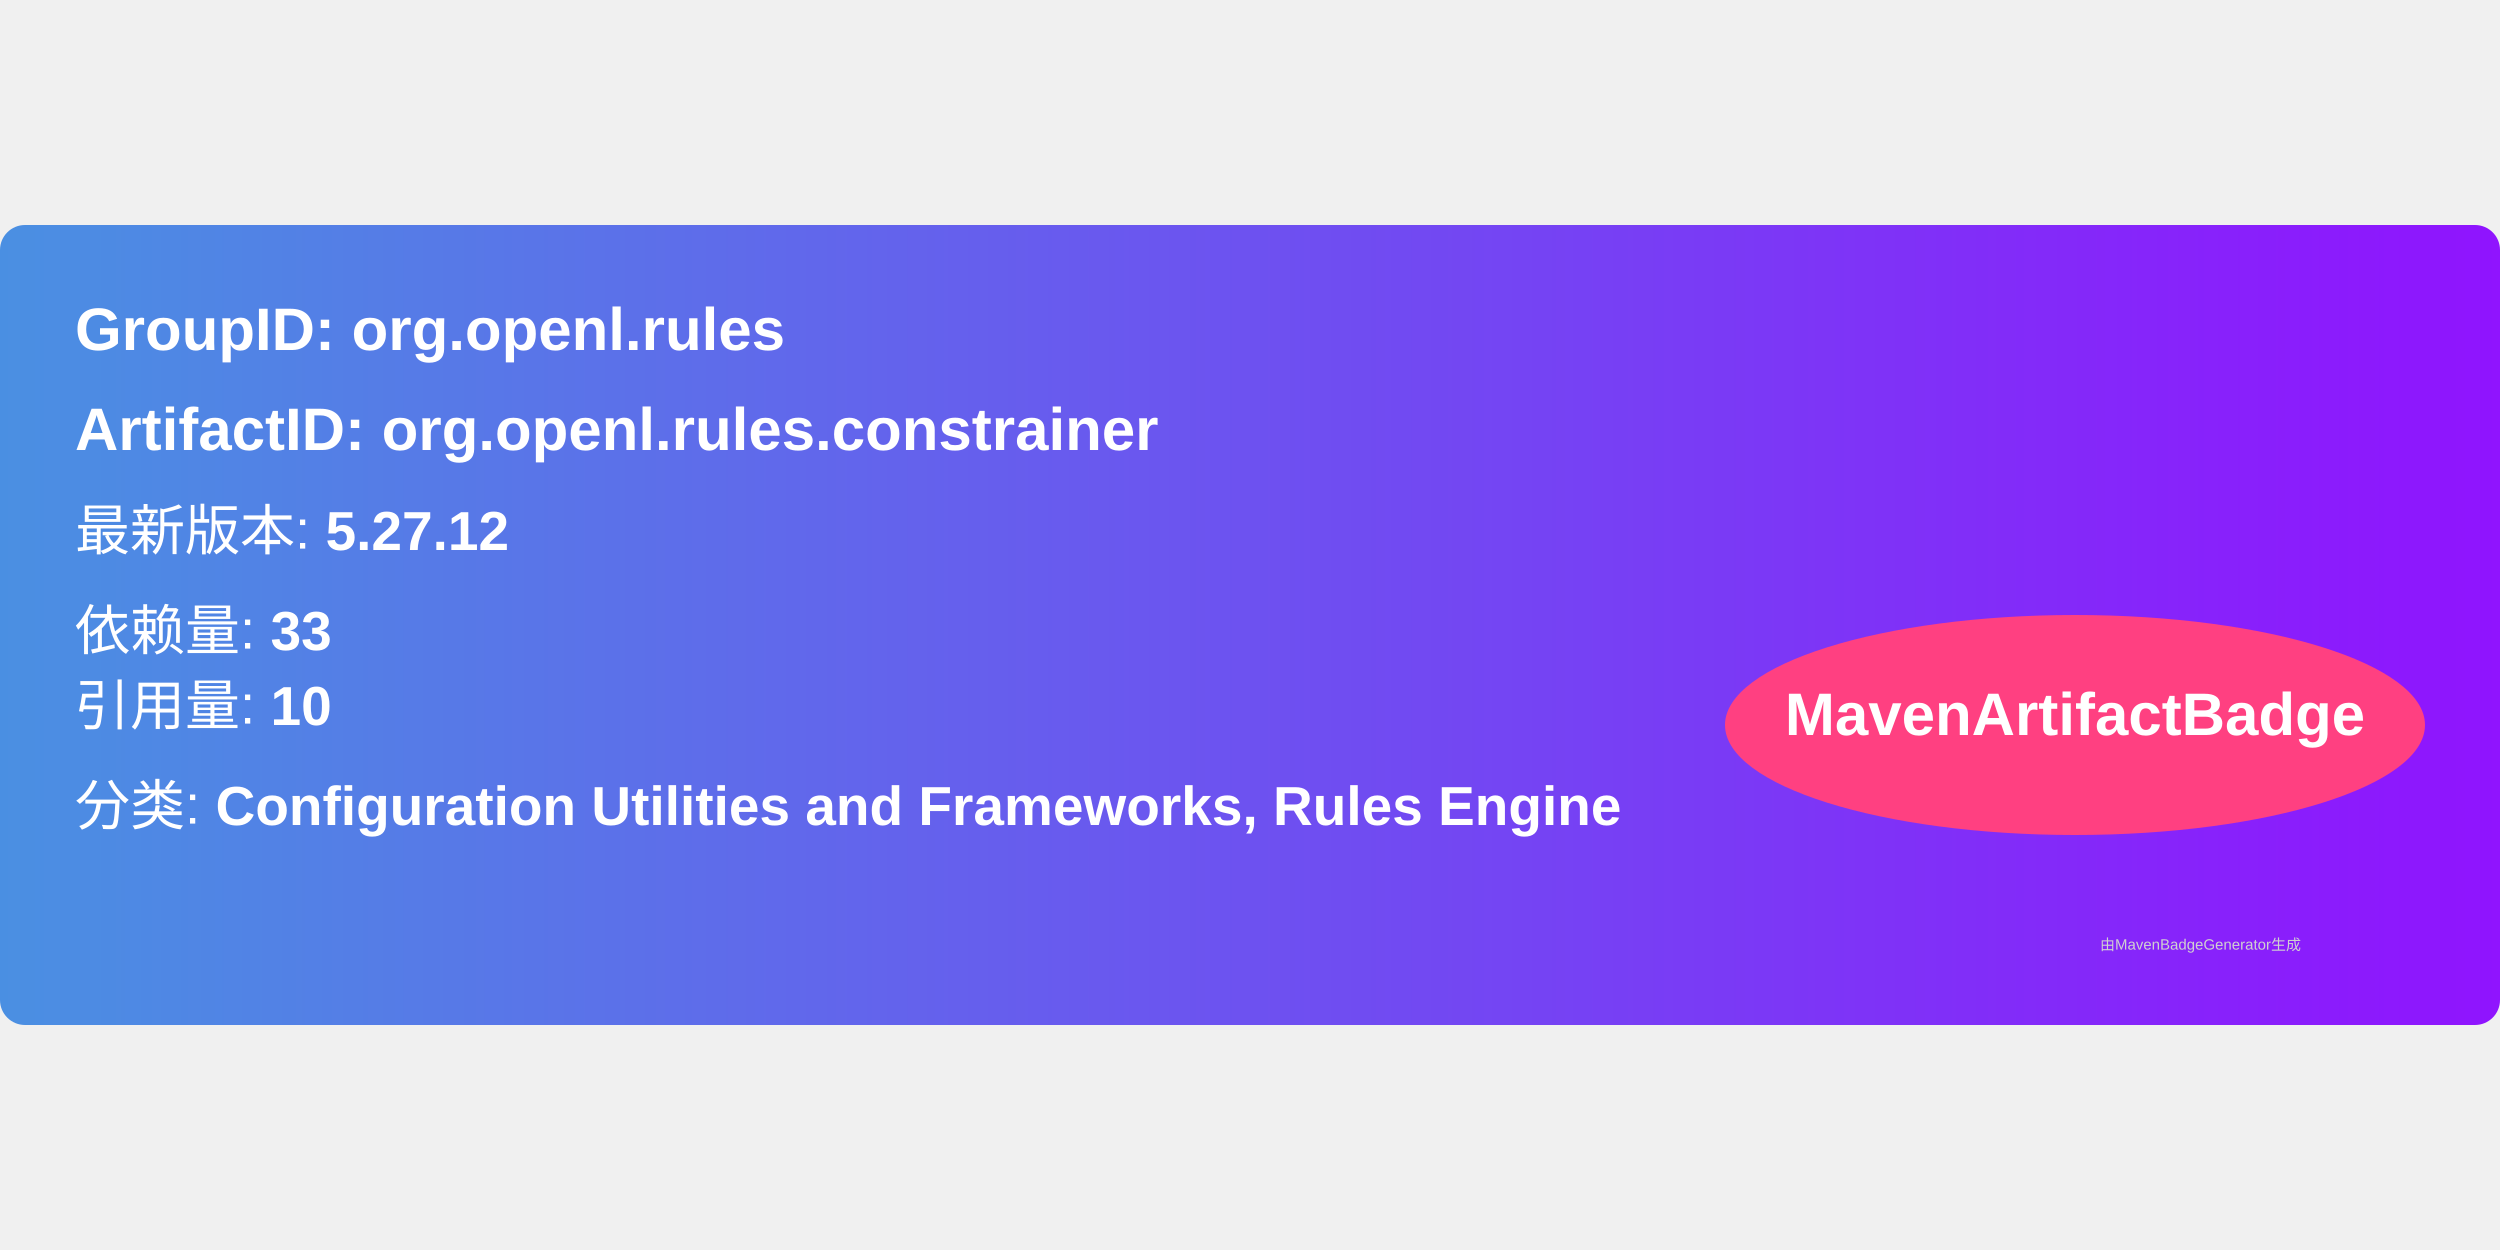
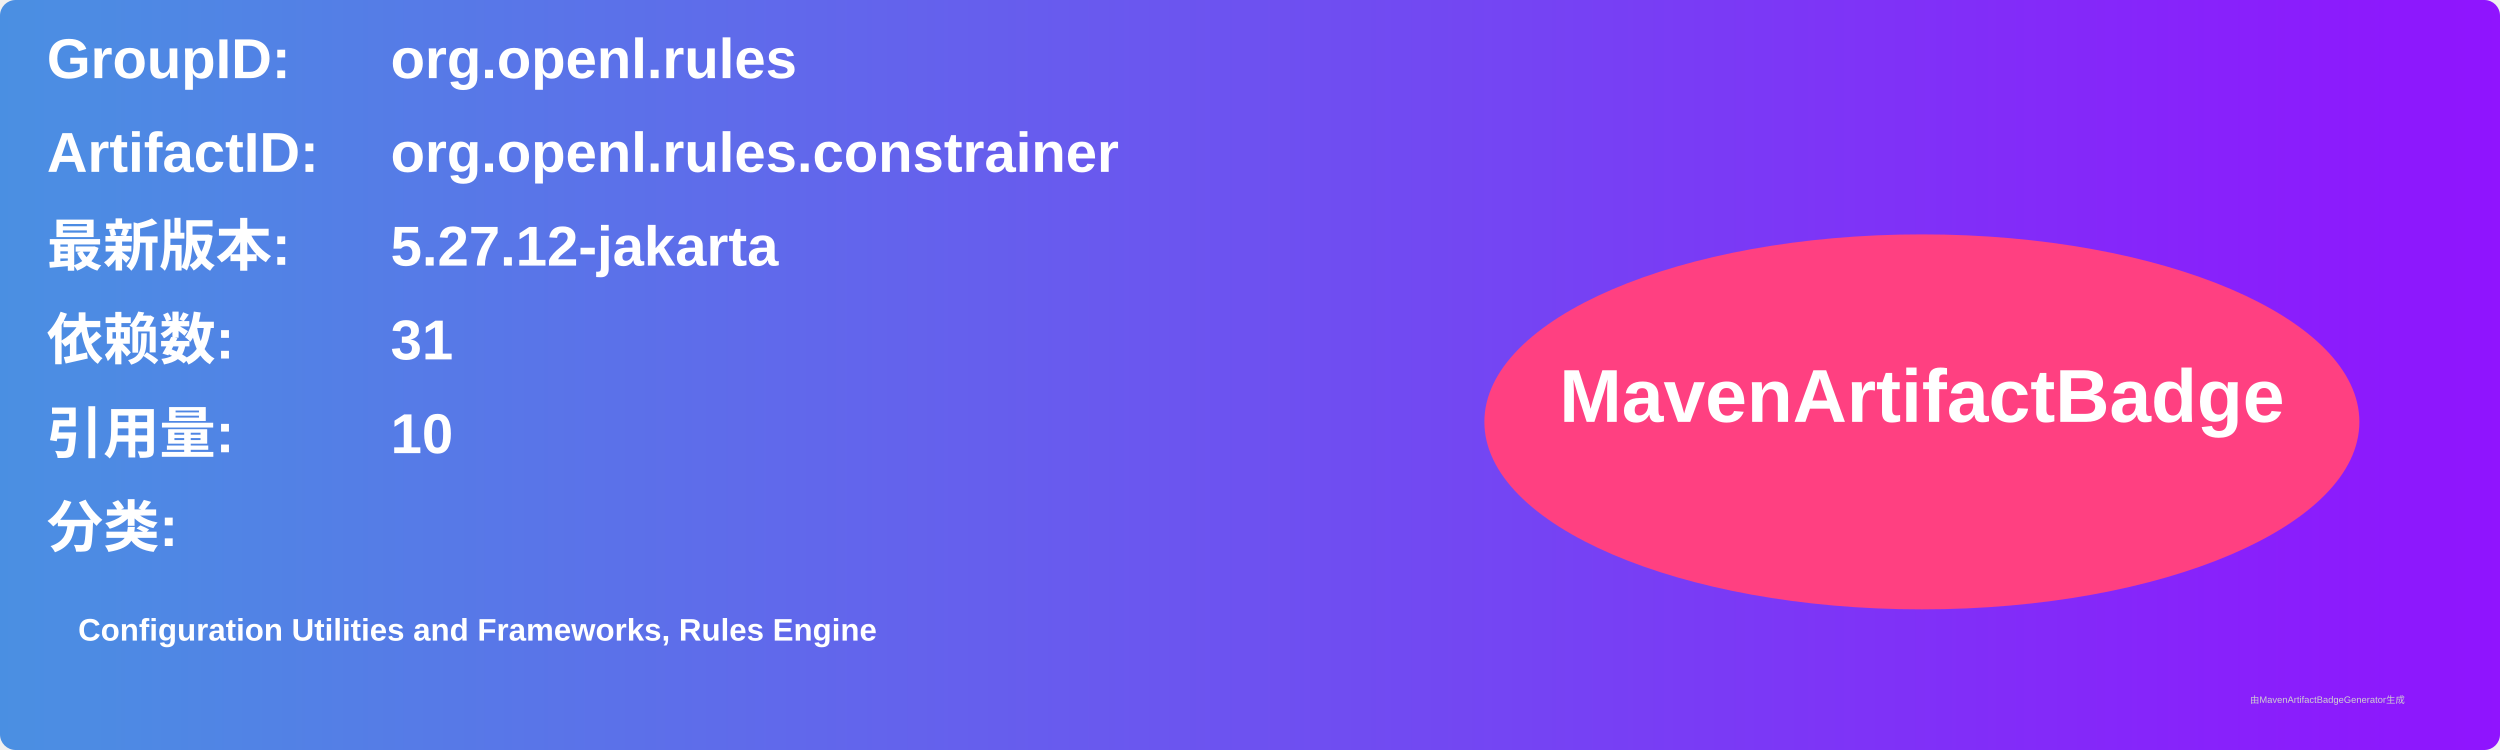
- <svg xmlns="http://www.w3.org/2000/svg" width="300" height="150" viewBox="0 0 500 160">
+ <svg xmlns="http://www.w3.org/2000/svg" width="800" height="240" viewBox="0 0 800 240">
  <linearGradient id="grad" x1="0%" y1="0%" x2="100%" y2="0%">
    <stop offset="0%" stop-color="#4a90e2" />
    <stop offset="100%" stop-color="#9013fe" />
  </linearGradient>
  <rect width="100%" height="100%" rx="5" ry="5" fill="url(#grad)" />
  <g transform="translate(15, 15)">
-     <text x="0" y="10" font-family="Arial" font-size="12" fill="white" font-weight="bold" width="260">
-       GroupID:   org.openl.rules
+     <text x="0" y="10" font-family="Arial" font-size="18" fill="white" font-weight="bold" width="260">GroupID:</text>
+     <text x="110" y="10" font-family="Arial" font-size="18" fill="white" font-weight="bold" width="460">org.openl.rules</text>
+     <text x="0" y="40" font-family="Arial" font-size="18" fill="white" font-weight="bold" width="260">ArtifactID:</text>
+     <text x="110" y="40" font-family="Arial" font-size="18" fill="white" font-weight="bold" width="460">org.openl.rules.constrainer</text>
+     <text x="0" y="70" font-family="Arial" font-size="18" fill="white" font-weight="bold">最新版本:</text>
+     <text x="110" y="70" font-family="Arial" font-size="18" fill="white" font-weight="bold">
+       <tspan font-weight="bold">5.27.12-jakarta</tspan>
    </text>
-     <text x="0" y="30" font-family="Arial" font-size="12" fill="white" font-weight="bold" width="260">
-       ArtifactID: org.openl.rules.constrainer
+     <text x="0" y="100" font-family="Arial" font-size="18" fill="white" font-weight="bold">依赖数: </text>
+     <text x="110" y="100" font-family="Arial" font-size="18" fill="white">
+       <tspan font-weight="bold">31</tspan>
    </text>
-     <text x="0" y="50" font-family="Arial" font-size="11" fill="white">
-       最新版本: <tspan font-weight="bold">5.27.12</tspan>
+     <text x="0" y="130" font-family="Arial" font-size="18" fill="white" font-weight="bold">引用量: </text>
+     <text x="110" y="130" font-family="Arial" font-size="18" fill="white">
+       <tspan font-weight="bold">10</tspan>
    </text>
-     <text x="0" y="70" font-family="Arial" font-size="11" fill="white">
-       依赖量: <tspan font-weight="bold">33</tspan>
+     <text x="0" y="160" font-family="Arial" font-size="18" fill="white" font-weight="bold">分类:</text>
+     <text x="10" y="190" font-family="Arial" font-size="10" fill="white">
+       <tspan font-weight="bold">Configuration Utilities and Frameworks, Rules Engine</tspan>
    </text>
-     <text x="0" y="85" font-family="Arial" font-size="11" fill="white">
-       引用量: <tspan font-weight="bold">10</tspan>
-     </text>
-     <text x="0" y="105" font-family="Arial" font-size="11" fill="white">
-       分类: <tspan font-weight="bold">Configuration Utilities and Frameworks, Rules Engine</tspan>
-     </text>
-     <ellipse cx="400" cy="85" rx="70" ry="22" fill="#ff4081" />
-     <text x="400" y="87" text-anchor="middle" font-family="Arial" font-size="12" fill="white" font-weight="bold">MavenArtifactBadge</text>
+     <ellipse cx="600" cy="120" rx="140" ry="60" fill="#ff4081" />
+     <text x="600" y="120" text-anchor="middle" font-family="Arial" font-size="24" fill="white" font-weight="bold">MavenArtifactBadge</text>
  </g>
-   <text x="420" y="145" font-family="Arial" font-size="3" fill="#d0d0d0">
-     由MavenBadgeGenerator生成
-   </text>
+   <text x="720" y="225" font-family="Arial" font-size="3" fill="#d0d0d0">由MavenArtifactBadgeGenerator生成</text>
</svg>
